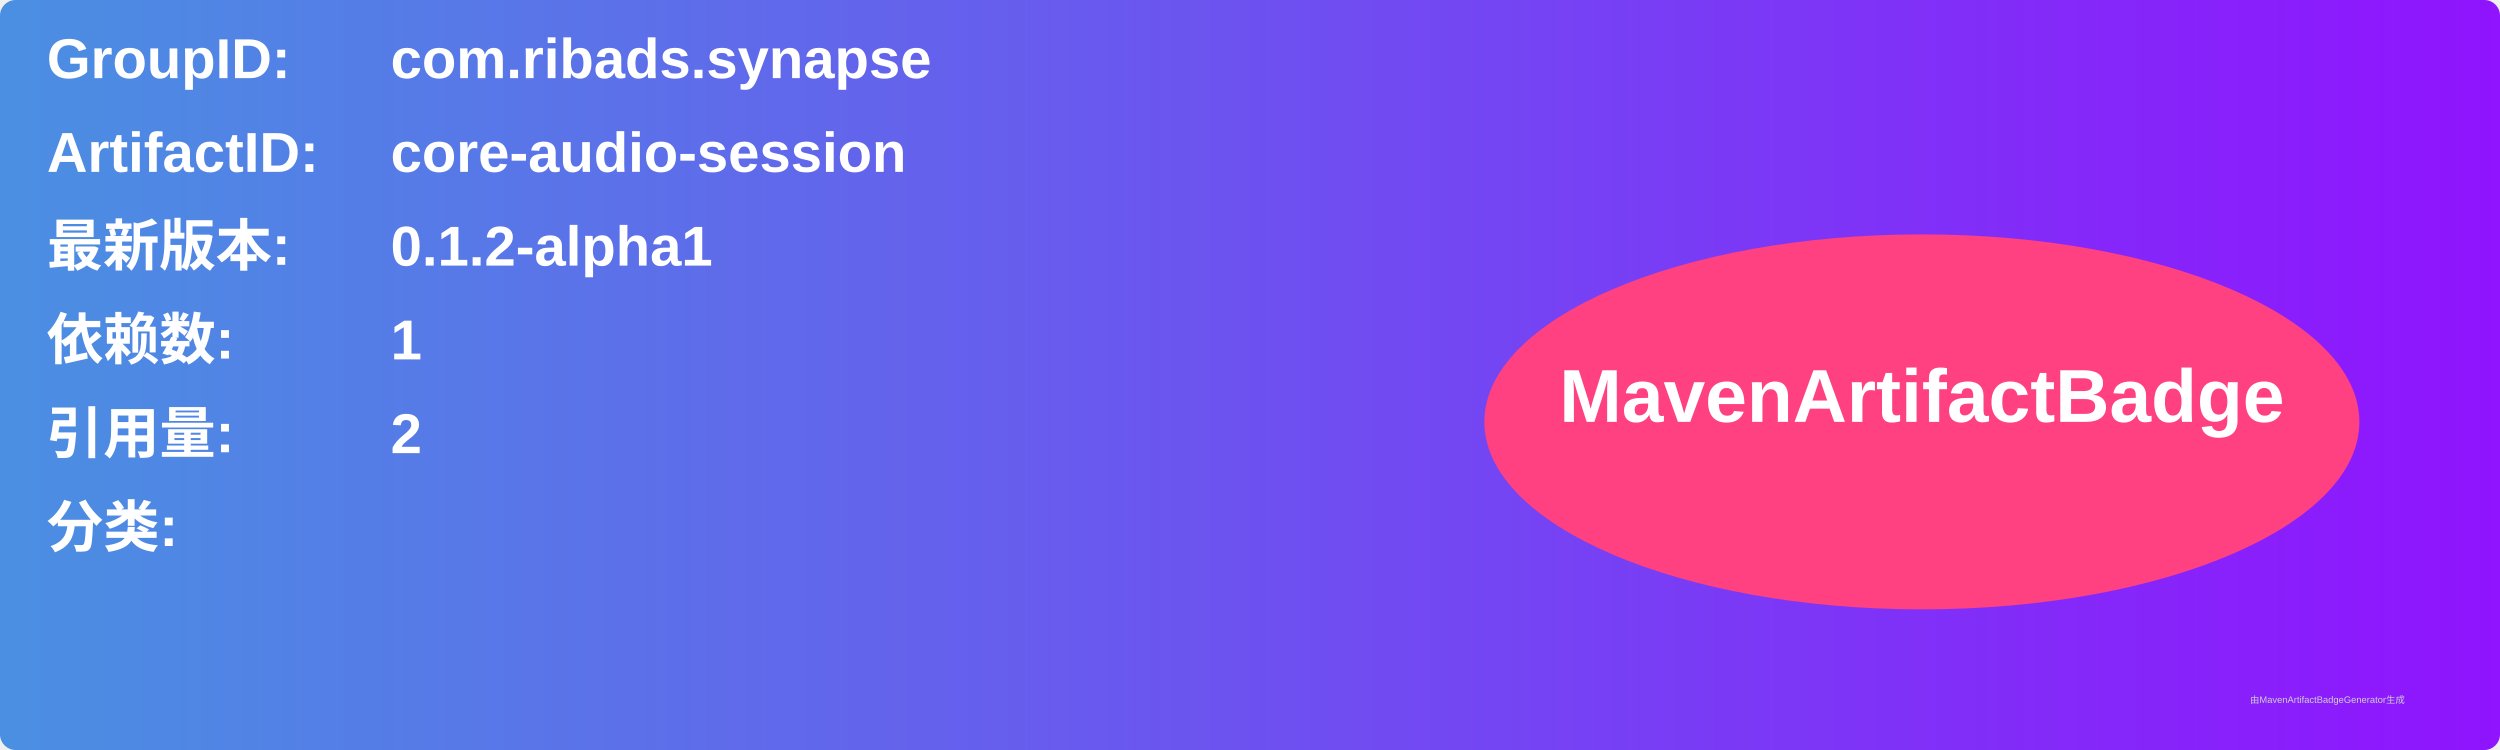
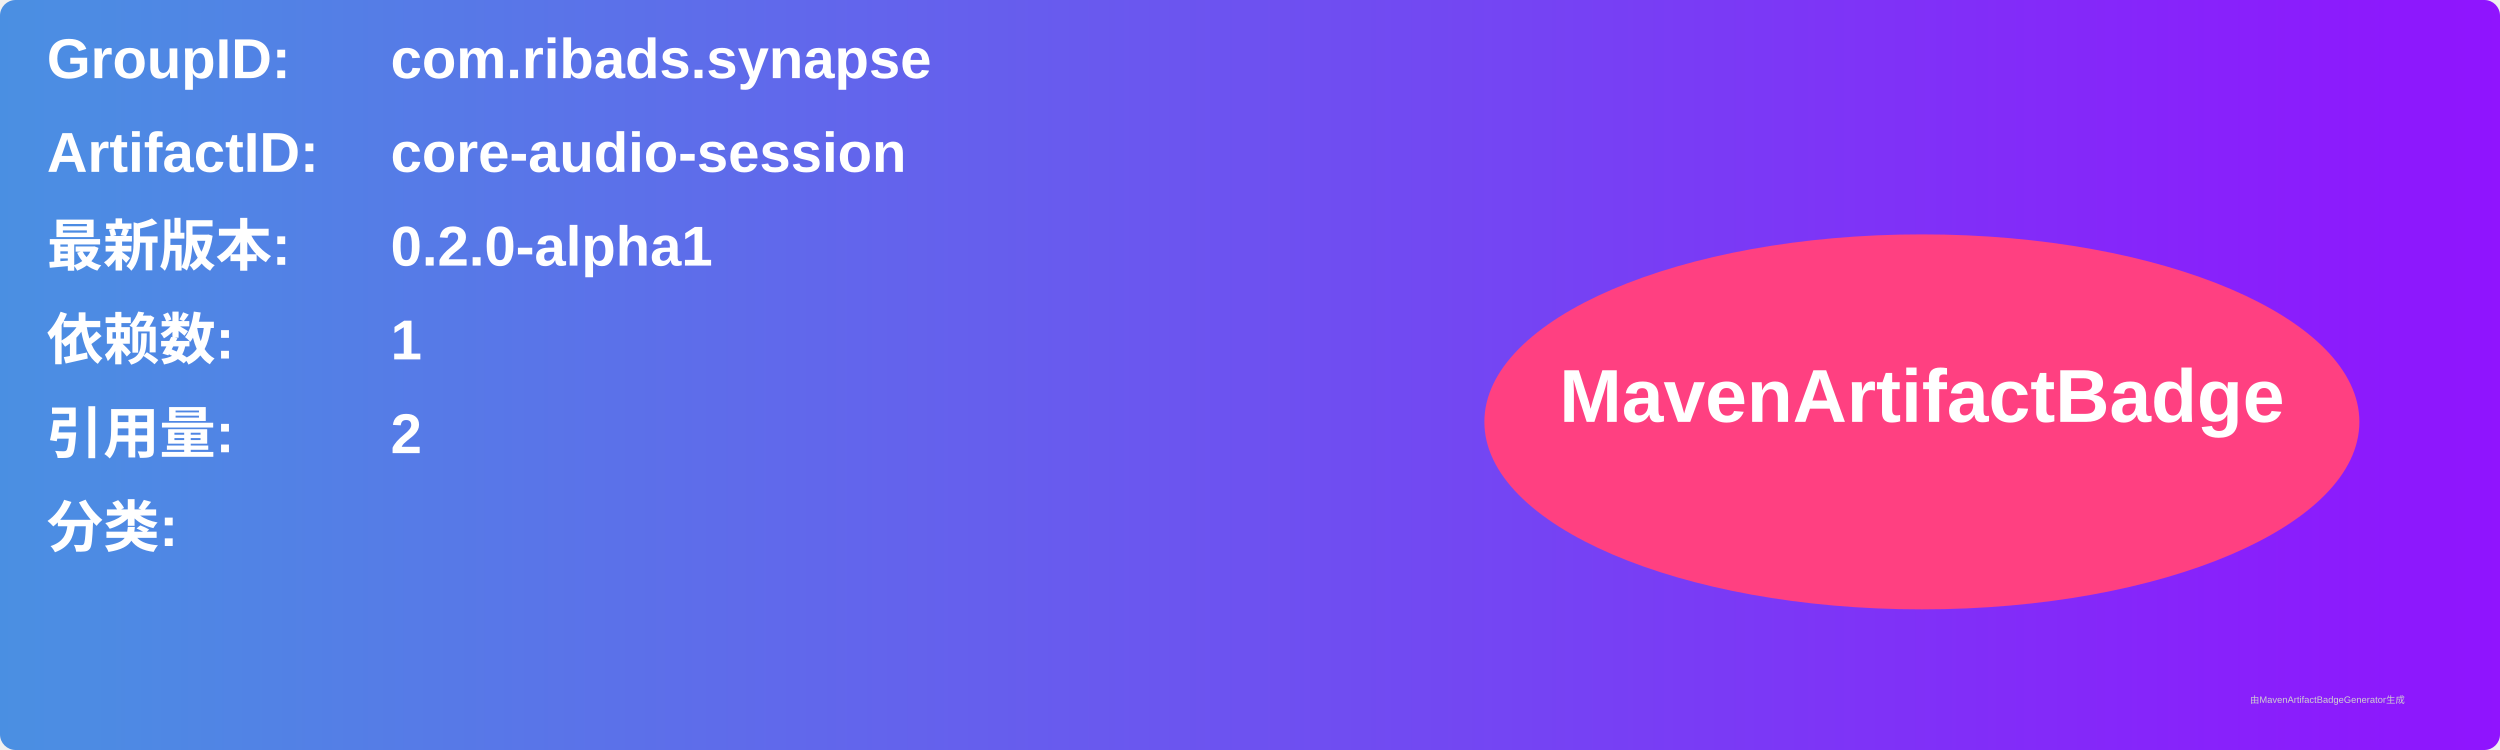
<svg xmlns="http://www.w3.org/2000/svg" width="800" height="240" viewBox="0 0 800 240">
  <linearGradient id="grad" x1="0%" y1="0%" x2="100%" y2="0%">
    <stop offset="0%" stop-color="#4a90e2" />
    <stop offset="100%" stop-color="#9013fe" />
  </linearGradient>
  <rect width="100%" height="100%" rx="5" ry="5" fill="url(#grad)" />
  <g transform="translate(15, 15)">
    <text x="0" y="10" font-family="Arial" font-size="18" fill="white" font-weight="bold" width="260">GroupID:</text>
    <text x="110" y="10" font-family="Arial" font-size="18" fill="white" font-weight="bold" width="460">com.ribads.synapse</text>
    <text x="0" y="40" font-family="Arial" font-size="18" fill="white" font-weight="bold" width="260">ArtifactID:</text>
    <text x="110" y="40" font-family="Arial" font-size="18" fill="white" font-weight="bold" width="460">core-audio-session</text>
    <text x="0" y="70" font-family="Arial" font-size="18" fill="white" font-weight="bold">最新版本:</text>
    <text x="110" y="70" font-family="Arial" font-size="18" fill="white" font-weight="bold">
-       <tspan font-weight="bold">0.1.2-alpha1</tspan>
+       <tspan font-weight="bold">0.2.0-alpha1</tspan>
    </text>
    <text x="0" y="100" font-family="Arial" font-size="18" fill="white" font-weight="bold">依赖数: </text>
    <text x="110" y="100" font-family="Arial" font-size="18" fill="white">
      <tspan font-weight="bold">1</tspan>
    </text>
    <text x="0" y="130" font-family="Arial" font-size="18" fill="white" font-weight="bold">引用量: </text>
    <text x="110" y="130" font-family="Arial" font-size="18" fill="white">
      <tspan font-weight="bold">2</tspan>
    </text>
    <text x="0" y="160" font-family="Arial" font-size="18" fill="white" font-weight="bold">分类:</text>
    <text x="10" y="190" font-family="Arial" font-size="10" fill="white">
      <tspan font-weight="bold" />
    </text>
    <ellipse cx="600" cy="120" rx="140" ry="60" fill="#ff4081" />
    <text x="600" y="120" text-anchor="middle" font-family="Arial" font-size="24" fill="white" font-weight="bold">MavenArtifactBadge</text>
  </g>
  <text x="720" y="225" font-family="Arial" font-size="3" fill="#d0d0d0">由MavenArtifactBadgeGenerator生成</text>
</svg>
